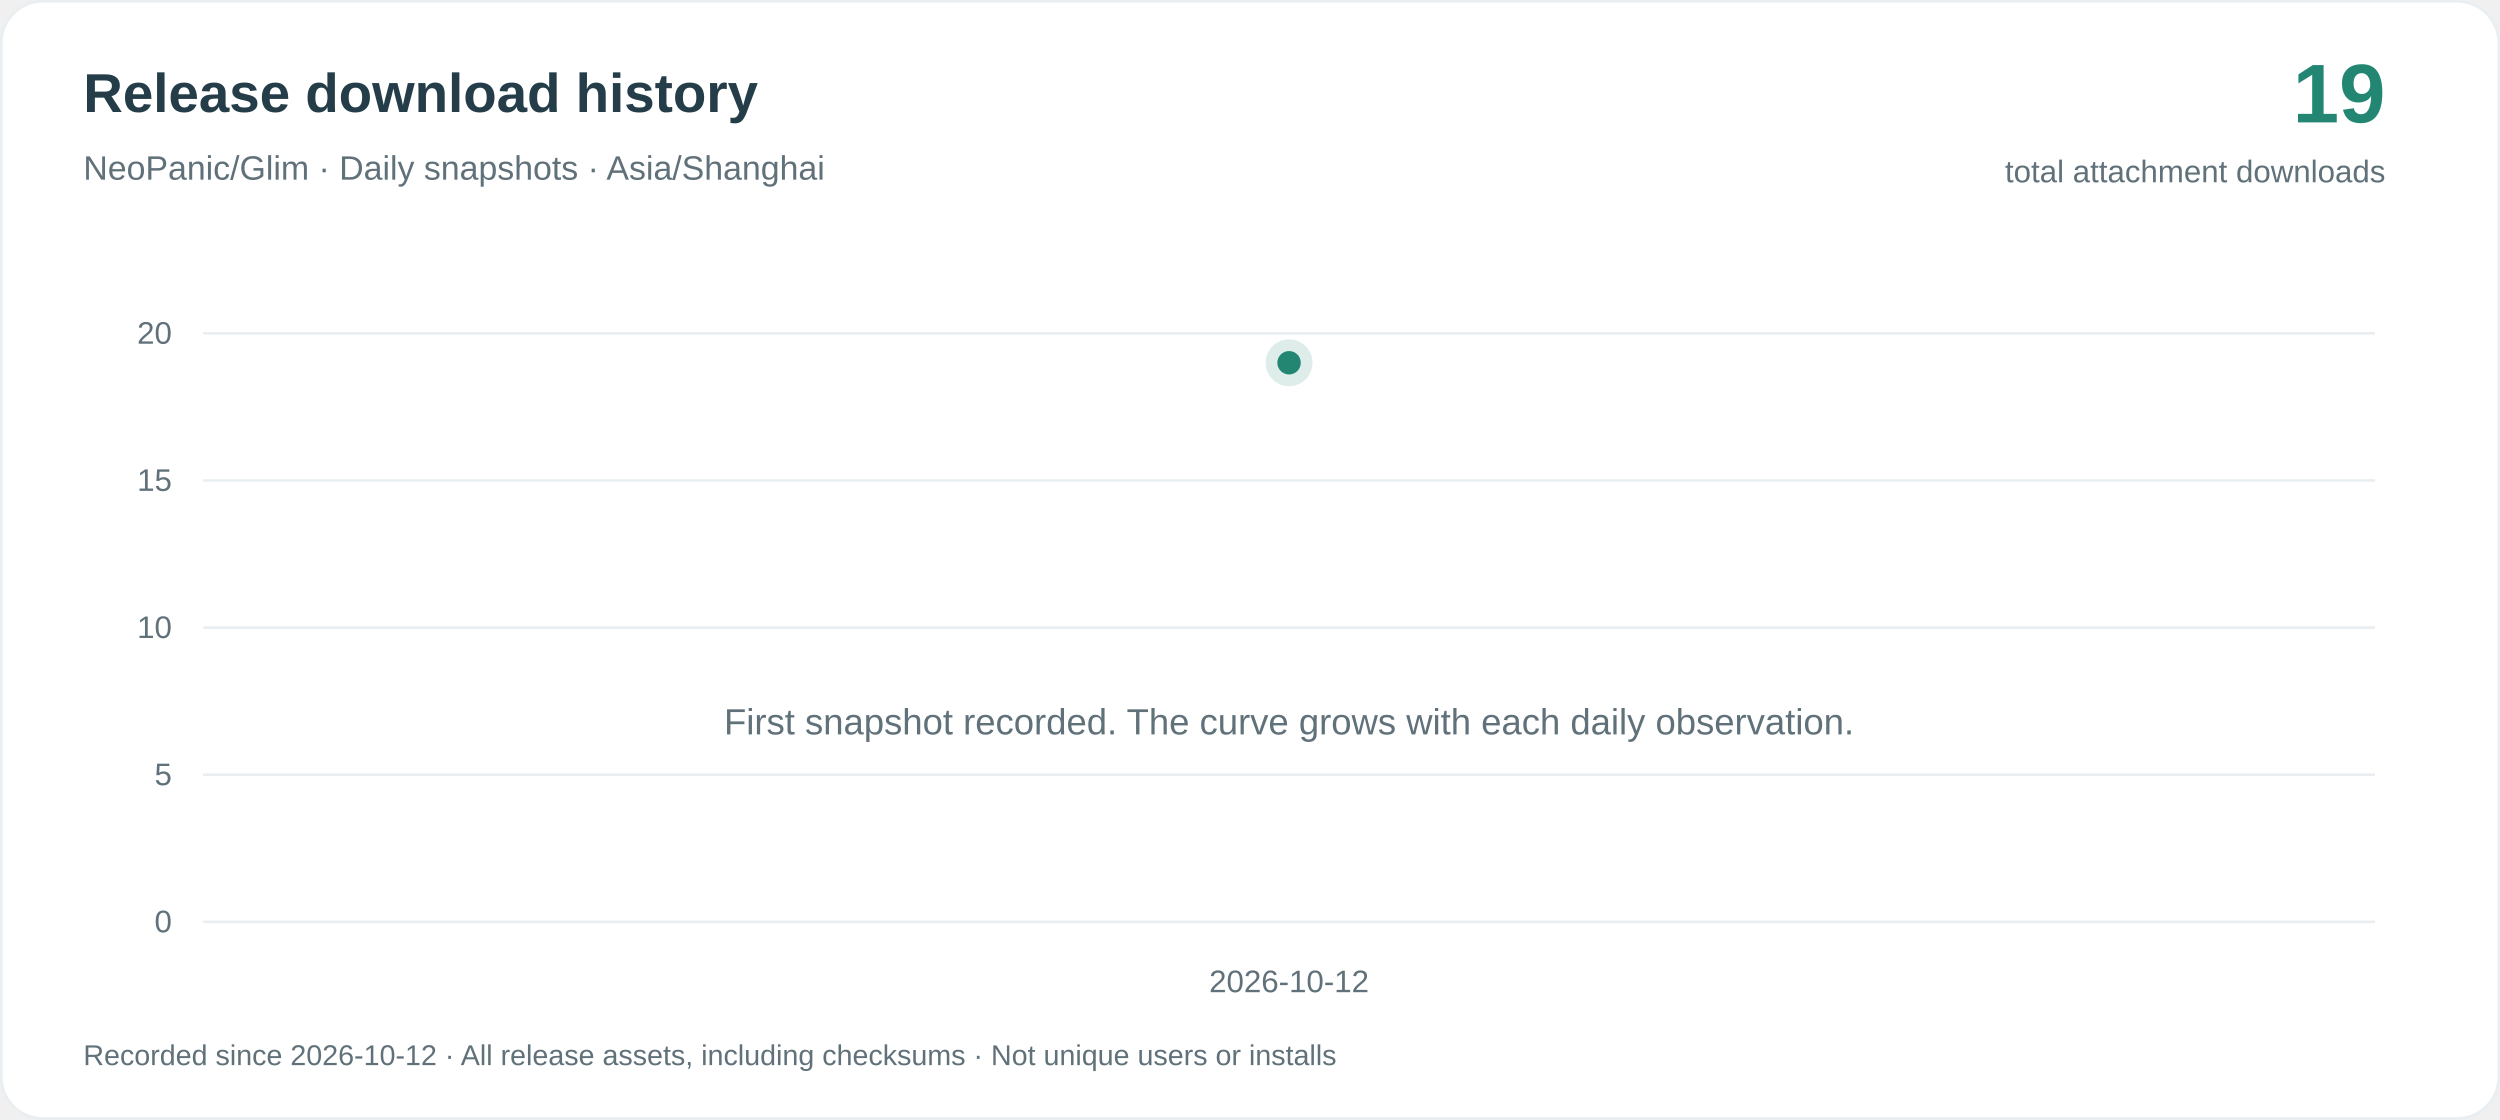
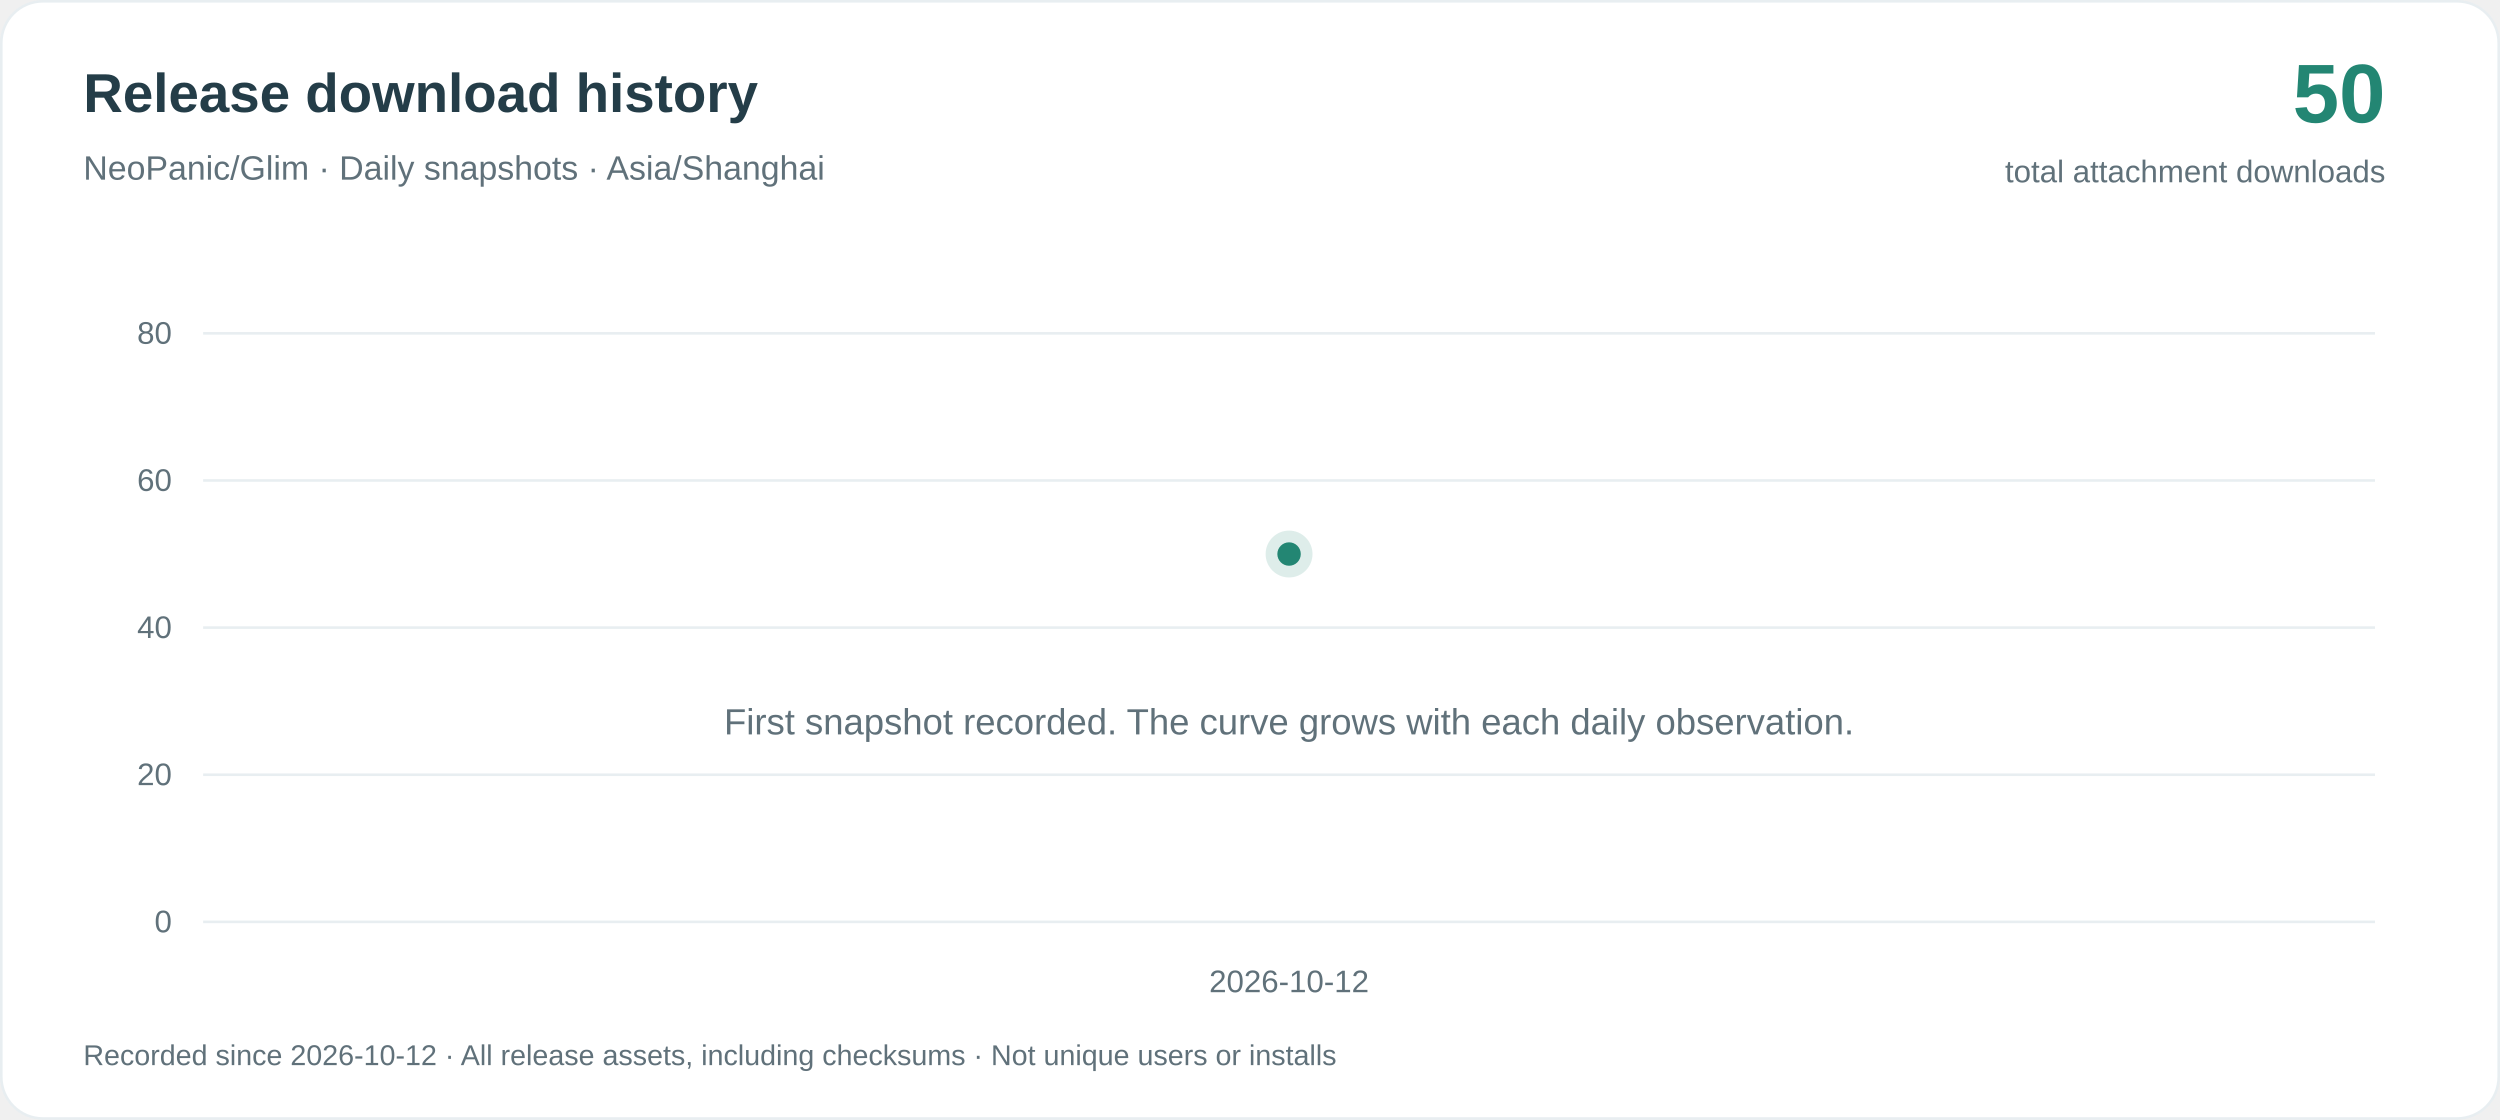
<svg xmlns="http://www.w3.org/2000/svg" width="960" height="430" viewBox="0 0 960 430" role="img" aria-labelledby="title desc">
  <rect x=".5" y=".5" width="959" height="429" rx="16" fill="#ffffff" stroke="#e8eef1" />
  <g font-family="-apple-system, BlinkMacSystemFont, 'Segoe UI', Arial, sans-serif">
    <text x="32" y="43" fill="#243d48" font-size="21" font-weight="650">Release download history</text>
    <text x="32" y="69" fill="#60717a" font-size="13">NeoPanic/Glim · Daily snapshots · Asia/Shanghai</text>
-     <text x="916" y="47" text-anchor="end" fill="#238673" font-size="32" font-weight="700">19</text>
+     <text x="916" y="47" text-anchor="end" fill="#238673" font-size="32" font-weight="700">50</text>
    <text x="916" y="70" text-anchor="end" fill="#60717a" font-size="12">total attachment downloads</text>
    <path d="M78 354H912" stroke="#e8eef1" />
    <text x="66" y="358" text-anchor="end" fill="#60717a" font-size="12">0</text>
    <path d="M78 297.5H912" stroke="#e8eef1" />
-     <text x="66" y="301.5" text-anchor="end" fill="#60717a" font-size="12">5</text>
+     <text x="66" y="301.5" text-anchor="end" fill="#60717a" font-size="12">20</text>
    <path d="M78 241H912" stroke="#e8eef1" />
-     <text x="66" y="245" text-anchor="end" fill="#60717a" font-size="12">10</text>
+     <text x="66" y="245" text-anchor="end" fill="#60717a" font-size="12">40</text>
    <path d="M78 184.5H912" stroke="#e8eef1" />
-     <text x="66" y="188.5" text-anchor="end" fill="#60717a" font-size="12">15</text>
+     <text x="66" y="188.5" text-anchor="end" fill="#60717a" font-size="12">60</text>
    <path d="M78 128H912" stroke="#e8eef1" />
-     <text x="66" y="132" text-anchor="end" fill="#60717a" font-size="12">20</text>
+     <text x="66" y="132" text-anchor="end" fill="#60717a" font-size="12">80</text>
    <text x="495" y="282" text-anchor="middle" fill="#60717a" font-size="14">First snapshot recorded. The curve grows with each daily observation.</text>
    <text x="495.00" y="381" text-anchor="middle" fill="#60717a" font-size="12">2026-10-12</text>
-     <circle cx="495.00" cy="139.30" r="9" fill="#238673" fill-opacity=".15" />
-     <circle cx="495.00" cy="139.30" r="4.5" fill="#238673" />
+     <circle cx="495.00" cy="212.75" r="9" fill="#238673" fill-opacity=".15" />
+     <circle cx="495.00" cy="212.75" r="4.5" fill="#238673" />
    <text x="32" y="409" fill="#60717a" font-size="11">Recorded since 2026-10-12 · All release assets, including checksums · Not unique users or installs</text>
  </g>
</svg>
